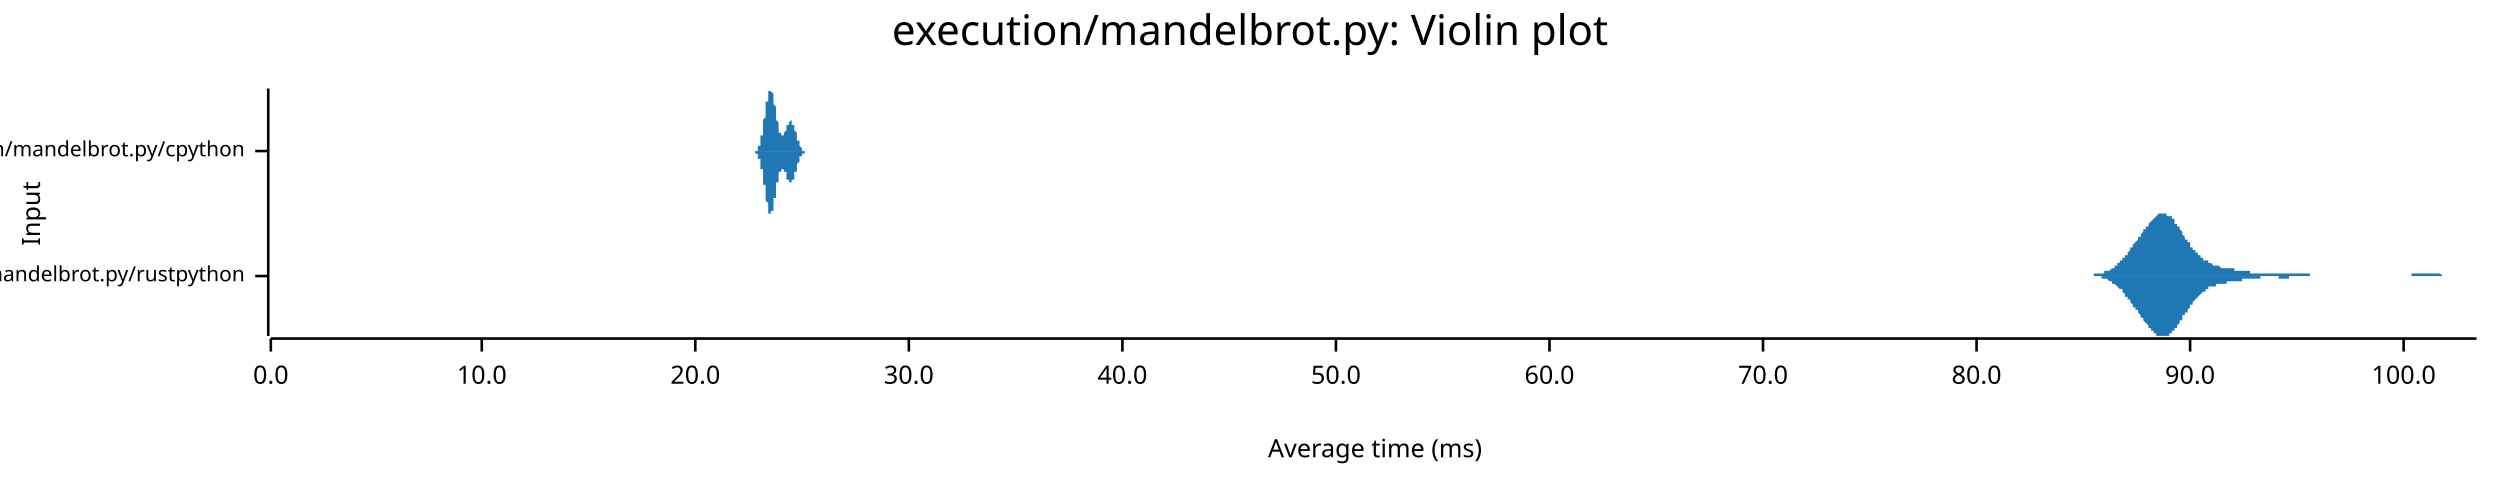
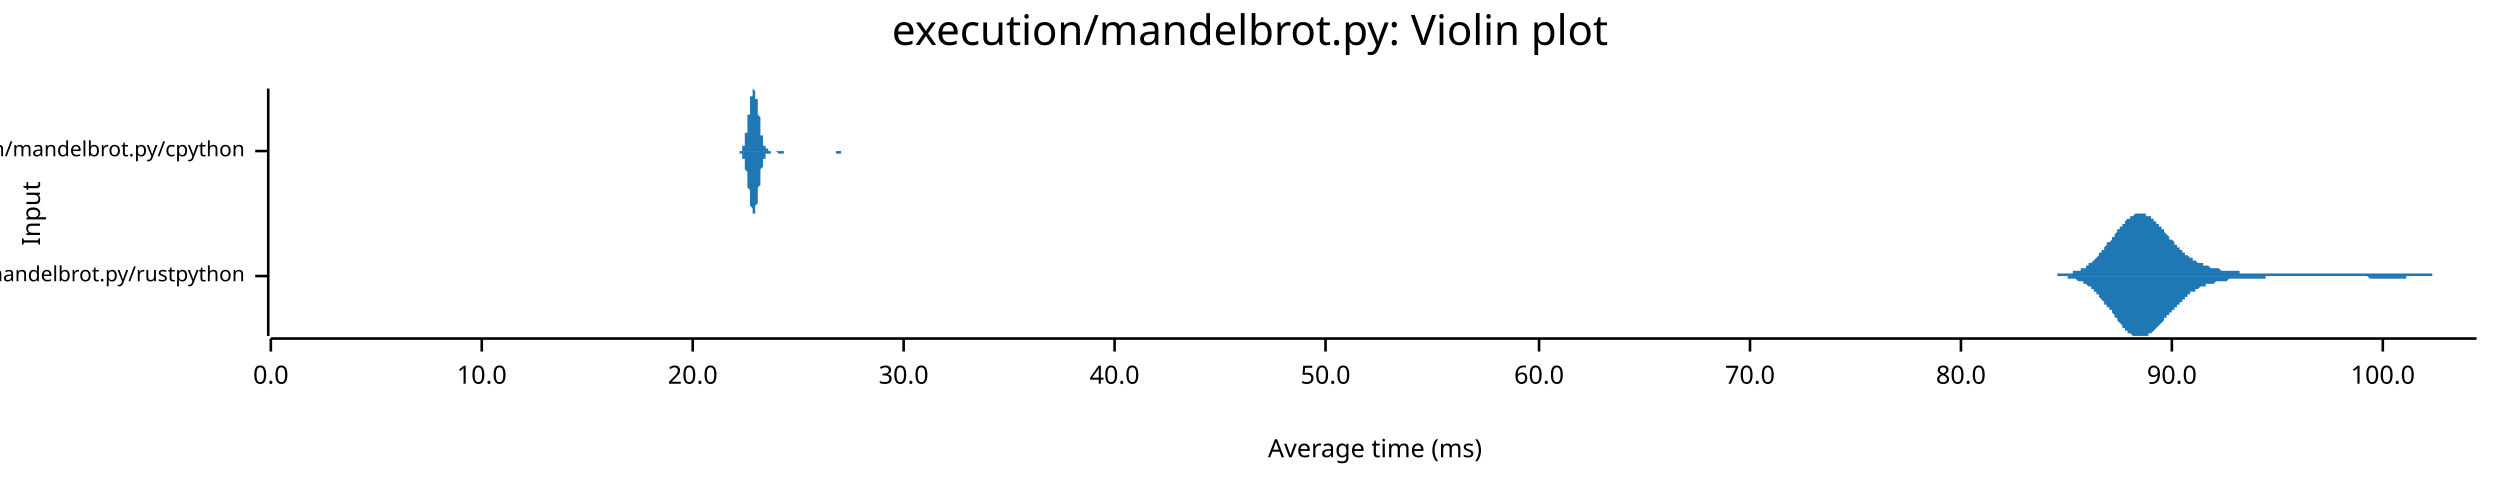
<svg xmlns="http://www.w3.org/2000/svg" width="960" height="186" viewBox="0 0 960 186">
  <text x="480" y="5" dy="0.76em" text-anchor="middle" font-family="sans-serif" font-size="16.129" opacity="1" fill="#000000">
execution/mandelbrot.py: Violin plot
</text>
  <text x="8" y="82" dy="0.76em" text-anchor="middle" font-family="sans-serif" font-size="9.677" opacity="1" fill="#000000" transform="rotate(270, 8, 82)">
Input
</text>
  <text x="528" y="178" dy="-0.5ex" text-anchor="middle" font-family="sans-serif" font-size="9.677" opacity="1" fill="#000000">
Average time (ms)
</text>
  <polyline fill="none" opacity="1" stroke="#000000" stroke-width="1" points="103,34 103,129 " />
  <text x="94" y="106" dy="0.5ex" text-anchor="end" font-family="sans-serif" font-size="8.065" opacity="1" fill="#000000">
execution/mandelbrot.py/rustpython
</text>
  <polyline fill="none" opacity="1" stroke="#000000" stroke-width="1" points="98,106 103,106 " />
  <text x="94" y="58" dy="0.5ex" text-anchor="end" font-family="sans-serif" font-size="8.065" opacity="1" fill="#000000">
execution/mandelbrot.py/cpython
</text>
  <polyline fill="none" opacity="1" stroke="#000000" stroke-width="1" points="98,58 103,58 " />
  <polyline fill="none" opacity="1" stroke="#000000" stroke-width="1" points="104,130 951,130 " />
  <text x="104" y="140" dy="0.76em" text-anchor="middle" font-family="sans-serif" font-size="9.677" opacity="1" fill="#000000">
0.0
</text>
  <polyline fill="none" opacity="1" stroke="#000000" stroke-width="1" points="104,130 104,135 " />
  <text x="185" y="140" dy="0.76em" text-anchor="middle" font-family="sans-serif" font-size="9.677" opacity="1" fill="#000000">
10.0
</text>
  <polyline fill="none" opacity="1" stroke="#000000" stroke-width="1" points="185,130 185,135 " />
-   <text x="267" y="140" dy="0.76em" text-anchor="middle" font-family="sans-serif" font-size="9.677" opacity="1" fill="#000000">
+   <text x="266" y="140" dy="0.76em" text-anchor="middle" font-family="sans-serif" font-size="9.677" opacity="1" fill="#000000">
20.0
</text>
-   <polyline fill="none" opacity="1" stroke="#000000" stroke-width="1" points="267,130 267,135 " />
-   <text x="349" y="140" dy="0.76em" text-anchor="middle" font-family="sans-serif" font-size="9.677" opacity="1" fill="#000000">
+   <polyline fill="none" opacity="1" stroke="#000000" stroke-width="1" points="266,130 266,135 " />
+   <text x="347" y="140" dy="0.76em" text-anchor="middle" font-family="sans-serif" font-size="9.677" opacity="1" fill="#000000">
30.0
</text>
-   <polyline fill="none" opacity="1" stroke="#000000" stroke-width="1" points="349,130 349,135 " />
-   <text x="431" y="140" dy="0.76em" text-anchor="middle" font-family="sans-serif" font-size="9.677" opacity="1" fill="#000000">
+   <polyline fill="none" opacity="1" stroke="#000000" stroke-width="1" points="347,130 347,135 " />
+   <text x="428" y="140" dy="0.76em" text-anchor="middle" font-family="sans-serif" font-size="9.677" opacity="1" fill="#000000">
40.0
</text>
-   <polyline fill="none" opacity="1" stroke="#000000" stroke-width="1" points="431,130 431,135 " />
-   <text x="513" y="140" dy="0.76em" text-anchor="middle" font-family="sans-serif" font-size="9.677" opacity="1" fill="#000000">
+   <polyline fill="none" opacity="1" stroke="#000000" stroke-width="1" points="428,130 428,135 " />
+   <text x="509" y="140" dy="0.76em" text-anchor="middle" font-family="sans-serif" font-size="9.677" opacity="1" fill="#000000">
50.0
</text>
-   <polyline fill="none" opacity="1" stroke="#000000" stroke-width="1" points="513,130 513,135 " />
-   <text x="595" y="140" dy="0.76em" text-anchor="middle" font-family="sans-serif" font-size="9.677" opacity="1" fill="#000000">
+   <polyline fill="none" opacity="1" stroke="#000000" stroke-width="1" points="509,130 509,135 " />
+   <text x="591" y="140" dy="0.76em" text-anchor="middle" font-family="sans-serif" font-size="9.677" opacity="1" fill="#000000">
60.0
</text>
-   <polyline fill="none" opacity="1" stroke="#000000" stroke-width="1" points="595,130 595,135 " />
-   <text x="677" y="140" dy="0.76em" text-anchor="middle" font-family="sans-serif" font-size="9.677" opacity="1" fill="#000000">
+   <polyline fill="none" opacity="1" stroke="#000000" stroke-width="1" points="591,130 591,135 " />
+   <text x="672" y="140" dy="0.76em" text-anchor="middle" font-family="sans-serif" font-size="9.677" opacity="1" fill="#000000">
70.0
</text>
-   <polyline fill="none" opacity="1" stroke="#000000" stroke-width="1" points="677,130 677,135 " />
-   <text x="759" y="140" dy="0.76em" text-anchor="middle" font-family="sans-serif" font-size="9.677" opacity="1" fill="#000000">
+   <polyline fill="none" opacity="1" stroke="#000000" stroke-width="1" points="672,130 672,135 " />
+   <text x="753" y="140" dy="0.76em" text-anchor="middle" font-family="sans-serif" font-size="9.677" opacity="1" fill="#000000">
80.0
</text>
-   <polyline fill="none" opacity="1" stroke="#000000" stroke-width="1" points="759,130 759,135 " />
-   <text x="841" y="140" dy="0.76em" text-anchor="middle" font-family="sans-serif" font-size="9.677" opacity="1" fill="#000000">
+   <polyline fill="none" opacity="1" stroke="#000000" stroke-width="1" points="753,130 753,135 " />
+   <text x="834" y="140" dy="0.76em" text-anchor="middle" font-family="sans-serif" font-size="9.677" opacity="1" fill="#000000">
90.0
</text>
-   <polyline fill="none" opacity="1" stroke="#000000" stroke-width="1" points="841,130 841,135 " />
-   <text x="923" y="140" dy="0.76em" text-anchor="middle" font-family="sans-serif" font-size="9.677" opacity="1" fill="#000000">
+   <polyline fill="none" opacity="1" stroke="#000000" stroke-width="1" points="834,130 834,135 " />
+   <text x="915" y="140" dy="0.76em" text-anchor="middle" font-family="sans-serif" font-size="9.677" opacity="1" fill="#000000">
100.0
</text>
-   <polyline fill="none" opacity="1" stroke="#000000" stroke-width="1" points="923,130 923,135 " />
-   <polygon opacity="1" fill="#1F78B4" points="799,106 800,106 800,106 800,106 801,106 801,106 801,106 802,106 802,106 802,106 802,106 803,106 803,106 803,106 804,106 804,105 804,105 805,105 805,105 805,105 805,105 806,105 806,105 806,105 807,105 807,105 807,105 808,105 808,105 808,105 808,104 809,104 809,104 809,104 810,104 810,104 810,104 811,103 811,103 811,103 812,103 812,103 812,102 812,102 813,102 813,102 813,101 814,101 814,101 814,100 815,100 815,100 815,99 815,99 816,99 816,98 816,98 817,98 817,97 817,97 818,96 818,96 818,96 818,95 819,95 819,94 819,94 820,93 820,93 820,93 821,92 821,92 821,91 822,91 822,90 822,90 822,90 823,89 823,89 823,88 824,88 824,88 824,87 825,87 825,86 825,86 825,86 826,85 826,85 826,85 827,84 827,84 827,84 828,83 828,83 828,83 828,83 829,82 829,82 829,82 830,82 830,82 830,82 831,82 831,82 831,82 831,82 832,82 832,82 832,83 833,83 833,83 833,83 834,83 834,84 834,84 835,84 835,85 835,85 835,86 836,86 836,86 836,87 837,87 837,88 837,88 838,89 838,89 838,90 838,90 839,91 839,91 839,92 840,92 840,92 840,93 841,93 841,94 841,94 841,95 842,95 842,95 842,96 843,96 843,97 843,97 844,97 844,98 844,98 845,98 845,98 845,99 845,99 846,99 846,99 846,100 847,100 847,100 847,100 848,100 848,101 848,101 848,101 849,101 849,101 849,101 850,102 850,102 850,102 851,102 851,102 851,102 851,102 852,102 852,102 852,102 853,103 853,103 853,103 854,103 854,103 854,103 855,103 855,103 855,103 855,103 856,103 856,103 856,103 857,103 857,103 857,103 858,103 858,104 858,104 858,104 859,104 859,104 859,104 860,104 860,104 860,104 861,104 861,104 861,104 861,104 862,104 862,104 862,104 863,104 863,104 863,104 864,104 864,105 864,105 865,105 865,105 865,105 865,105 866,105 866,105 866,105 867,105 867,105 867,105 868,105 868,105 868,105 868,105 869,105 869,105 869,105 870,105 870,105 870,105 871,105 871,105 871,105 871,105 872,105 872,105 872,105 873,105 873,105 873,105 874,105 874,105 874,105 874,105 875,105 875,105 875,105 876,105 876,105 876,105 877,105 877,105 877,105 878,105 878,105 878,105 878,105 879,105 879,105 879,105 880,105 880,105 880,105 881,105 881,105 881,105 881,105 882,105 882,105 882,105 883,105 883,105 883,105 884,105 884,105 884,105 884,105 885,105 885,105 885,105 886,105 886,105 886,105 887,105 887,105 887,106 888,106 888,106 888,106 888,106 889,106 889,106 889,106 890,106 890,106 890,106 891,106 891,106 891,106 891,106 892,106 892,106 892,106 893,106 893,106 893,106 894,106 894,106 894,106 894,106 895,106 895,106 895,106 896,106 896,106 896,106 897,106 897,106 897,106 898,106 898,106 898,106 898,106 899,106 899,106 899,106 900,106 900,106 900,106 901,106 901,106 901,106 901,106 902,106 902,106 902,106 903,106 903,106 903,106 904,106 904,106 904,106 904,106 905,106 905,106 905,106 906,106 906,106 906,106 907,106 907,106 907,106 908,106 908,106 908,106 908,106 909,106 909,106 909,106 910,106 910,106 910,106 911,106 911,106 911,106 911,106 912,106 912,106 912,106 913,106 913,106 913,106 914,106 914,106 914,106 914,106 915,106 915,106 915,106 916,106 916,106 916,106 917,106 917,106 917,106 917,106 918,106 918,106 918,106 919,106 919,106 919,106 920,106 920,106 920,106 921,106 921,106 921,106 921,106 922,106 922,106 922,106 923,106 923,106 923,106 924,106 924,106 924,106 924,106 925,106 925,106 925,106 926,106 926,106 926,105 927,105 927,105 927,105 927,105 928,105 928,105 928,105 929,105 929,105 929,105 930,105 930,105 930,105 931,105 931,105 931,105 931,105 932,105 932,105 932,105 933,105 933,105 933,105 934,105 934,105 934,105 934,105 935,105 935,105 935,105 936,105 936,105 936,105 937,105 937,105 937,105 937,105 938,106 938,106 938,106 939,106 939,106 939,106 940,106 940,106 940,106 941,106 941,106 941,106 941,106 942,106 942,106 942,106 943,106 943,106 943,106 944,106 944,106 944,106 944,106 945,106 945,106 945,106 946,106 946,106 946,106 947,106 947,106 947,106 947,106 948,106 948,106 948,106 949,106 949,106 949,106 950,106 950,106 950,106 951,106 951,106 799,106 " />
-   <polygon opacity="1" fill="#1F78B4" points="799,106 800,106 800,106 800,106 801,106 801,106 801,106 802,106 802,106 802,106 802,106 803,106 803,106 803,106 804,106 804,106 804,106 805,106 805,106 805,106 805,106 806,106 806,106 806,106 807,106 807,107 807,107 808,107 808,107 808,107 808,107 809,107 809,107 809,107 810,108 810,108 810,108 811,108 811,108 811,109 812,109 812,109 812,109 812,109 813,110 813,110 813,110 814,111 814,111 814,111 815,111 815,112 815,112 815,112 816,113 816,113 816,114 817,114 817,114 817,115 818,115 818,116 818,116 818,116 819,117 819,117 819,118 820,118 820,118 820,119 821,119 821,120 821,120 822,121 822,121 822,121 822,122 823,122 823,123 823,123 824,124 824,124 824,124 825,125 825,125 825,126 825,126 826,126 826,127 826,127 827,127 827,128 827,128 828,128 828,128 828,129 828,129 829,129 829,129 829,129 830,129 830,129 830,129 831,129 831,129 831,129 831,129 832,129 832,129 832,129 833,129 833,129 833,128 834,128 834,128 834,127 835,127 835,127 835,126 835,126 836,126 836,125 836,125 837,124 837,124 837,123 838,123 838,122 838,122 838,121 839,121 839,120 839,120 840,120 840,119 840,119 841,118 841,118 841,117 841,117 842,117 842,116 842,116 843,115 843,115 843,115 844,114 844,114 844,114 845,113 845,113 845,113 845,113 846,112 846,112 846,112 847,112 847,111 847,111 848,111 848,111 848,111 848,110 849,110 849,110 849,110 850,110 850,110 850,110 851,110 851,109 851,109 851,109 852,109 852,109 852,109 853,109 853,109 853,109 854,109 854,109 854,109 855,109 855,108 855,108 855,108 856,108 856,108 856,108 857,108 857,108 857,108 858,108 858,108 858,108 858,108 859,108 859,108 859,108 860,108 860,108 860,108 861,108 861,107 861,107 861,107 862,107 862,107 862,107 863,107 863,107 863,107 864,107 864,107 864,107 865,107 865,107 865,107 865,107 866,107 866,107 866,107 867,107 867,107 867,107 868,107 868,107 868,106 868,106 869,106 869,106 869,106 870,106 870,106 870,106 871,106 871,106 871,106 871,106 872,106 872,106 872,106 873,106 873,106 873,106 874,106 874,106 874,106 874,106 875,106 875,107 875,107 876,107 876,107 876,107 877,107 877,107 877,107 878,107 878,107 878,107 878,107 879,107 879,106 879,106 880,106 880,106 880,106 881,106 881,106 881,106 881,106 882,106 882,106 882,106 883,106 883,106 883,106 884,106 884,106 884,106 884,106 885,106 885,106 885,106 886,106 886,106 886,106 887,106 887,106 887,106 888,106 888,106 888,106 888,106 889,106 889,106 889,106 890,106 890,106 890,106 891,106 891,106 891,106 891,106 892,106 892,106 892,106 893,106 893,106 893,106 894,106 894,106 894,106 894,106 895,106 895,106 895,106 896,106 896,106 896,106 897,106 897,106 897,106 898,106 898,106 898,106 898,106 899,106 899,106 899,106 900,106 900,106 900,106 901,106 901,106 901,106 901,106 902,106 902,106 902,106 903,106 903,106 903,106 904,106 904,106 904,106 904,106 905,106 905,106 905,106 906,106 906,106 906,106 907,106 907,106 907,106 908,106 908,106 908,106 908,106 909,106 909,106 909,106 910,106 910,106 910,106 911,106 911,106 911,106 911,106 912,106 912,106 912,106 913,106 913,106 913,106 914,106 914,106 914,106 914,106 915,106 915,106 915,106 916,106 916,106 916,106 917,106 917,106 917,106 917,106 918,106 918,106 918,106 919,106 919,106 919,106 920,106 920,106 920,106 921,106 921,106 921,106 921,106 922,106 922,106 922,106 923,106 923,106 923,106 924,106 924,106 924,106 924,106 925,106 925,106 925,106 926,106 926,106 926,106 927,106 927,106 927,106 927,106 928,106 928,106 928,106 929,106 929,106 929,106 930,106 930,106 930,106 931,106 931,106 931,106 931,106 932,106 932,106 932,106 933,106 933,106 933,106 934,106 934,106 934,106 934,106 935,106 935,106 935,106 936,106 936,106 936,106 937,106 937,106 937,106 937,106 938,106 938,106 938,106 939,106 939,106 939,106 940,106 940,106 940,106 941,106 941,106 941,106 941,106 942,106 942,106 942,106 943,106 943,106 943,106 944,106 944,106 944,106 944,106 945,106 945,106 945,106 946,106 946,106 946,106 947,106 947,106 947,106 947,106 948,106 948,106 948,106 949,106 949,106 949,106 950,106 950,106 950,106 951,106 951,106 799,106 " />
-   <polygon opacity="1" fill="#1F78B4" points="288,58 288,58 289,58 289,58 289,58 289,58 289,58 289,58 289,58 289,58 289,58 289,58 289,58 289,58 289,58 289,58 289,58 289,58 289,58 289,58 289,58 289,58 289,58 289,58 289,58 290,58 290,58 290,58 290,58 290,58 290,58 290,58 290,58 290,58 290,58 290,58 290,58 290,58 290,58 290,58 290,58 290,58 290,58 290,58 290,58 290,58 290,58 290,58 291,58 291,58 291,57 291,57 291,57 291,57 291,57 291,57 291,57 291,57 291,57 291,57 291,57 291,57 291,57 291,57 291,57 291,56 291,56 291,56 291,56 291,56 291,56 292,56 292,56 292,56 292,55 292,55 292,55 292,55 292,55 292,55 292,54 292,54 292,54 292,54 292,54 292,54 292,53 292,53 292,53 292,53 292,53 292,52 292,52 292,52 293,52 293,51 293,51 293,51 293,51 293,50 293,50 293,50 293,50 293,49 293,49 293,49 293,49 293,48 293,48 293,48 293,47 293,47 293,47 293,47 293,46 293,46 293,46 294,45 294,45 294,45 294,44 294,44 294,44 294,43 294,43 294,43 294,43 294,42 294,42 294,42 294,41 294,41 294,41 294,40 294,40 294,40 294,40 294,39 294,39 295,39 295,39 295,38 295,38 295,38 295,38 295,37 295,37 295,37 295,37 295,37 295,36 295,36 295,36 295,36 295,36 295,36 295,35 295,35 295,35 295,35 295,35 295,35 296,35 296,35 296,35 296,35 296,35 296,35 296,35 296,35 296,34 296,35 296,35 296,35 296,35 296,35 296,35 296,35 296,35 296,35 296,35 296,35 296,35 296,35 296,35 297,36 297,36 297,36 297,36 297,36 297,36 297,37 297,37 297,37 297,37 297,37 297,38 297,38 297,38 297,38 297,38 297,39 297,39 297,39 297,39 297,40 297,40 297,40 298,41 298,41 298,41 298,41 298,42 298,42 298,42 298,42 298,43 298,43 298,43 298,43 298,44 298,44 298,44 298,45 298,45 298,45 298,45 298,46 298,46 298,46 298,46 299,47 299,47 299,47 299,47 299,48 299,48 299,48 299,48 299,48 299,49 299,49 299,49 299,49 299,49 299,50 299,50 299,50 299,50 299,50 299,50 299,50 299,51 300,51 300,51 300,51 300,51 300,51 300,51 300,51 300,51 300,51 300,52 300,52 300,52 300,52 300,52 300,52 300,52 300,52 300,52 300,52 300,52 300,52 300,52 300,52 301,52 301,52 301,52 301,52 301,52 301,52 301,52 301,52 301,52 301,52 301,52 301,51 301,51 301,51 301,51 301,51 301,51 301,51 301,51 301,51 301,51 301,51 301,51 302,50 302,50 302,50 302,50 302,50 302,50 302,50 302,50 302,50 302,49 302,49 302,49 302,49 302,49 302,49 302,49 302,49 302,49 302,48 302,48 302,48 302,48 302,48 303,48 303,48 303,48 303,48 303,48 303,47 303,47 303,47 303,47 303,47 303,47 303,47 303,47 303,47 303,47 303,47 303,47 303,47 303,47 303,47 303,47 303,47 303,47 304,46 304,46 304,46 304,46 304,46 304,47 304,47 304,47 304,47 304,47 304,47 304,47 304,47 304,47 304,47 304,47 304,47 304,47 304,47 304,47 304,47 304,47 304,48 305,48 305,48 305,48 305,48 305,48 305,48 305,48 305,48 305,49 305,49 305,49 305,49 305,49 305,49 305,49 305,50 305,50 305,50 305,50 305,50 305,50 305,50 306,51 306,51 306,51 306,51 306,51 306,51 306,52 306,52 306,52 306,52 306,52 306,52 306,53 306,53 306,53 306,53 306,53 306,53 306,53 306,54 306,54 306,54 306,54 307,54 307,54 307,54 307,55 307,55 307,55 307,55 307,55 307,55 307,55 307,55 307,55 307,56 307,56 307,56 307,56 307,56 307,56 307,56 307,56 307,56 307,56 307,56 308,57 308,57 308,57 308,57 308,57 308,57 308,57 308,57 308,57 308,57 308,57 308,57 308,57 308,57 308,57 308,57 308,58 308,58 308,58 308,58 308,58 308,58 308,58 309,58 309,58 309,58 309,58 309,58 309,58 309,58 309,58 309,58 309,58 309,58 309,58 309,58 309,58 309,58 309,58 309,58 309,58 309,58 309,58 309,58 309,58 309,58 310,58 310,58 310,58 310,58 310,58 310,58 310,58 310,58 310,58 310,58 310,58 310,58 310,58 310,58 310,58 310,58 310,58 310,58 310,58 288,58 " />
-   <polygon opacity="1" fill="#1F78B4" points="288,58 288,58 289,58 289,58 289,58 289,58 289,58 289,58 289,58 289,58 289,58 289,58 289,58 289,58 289,58 289,58 289,58 289,58 289,58 289,58 289,58 289,58 289,58 289,58 289,58 290,58 290,58 290,58 290,58 290,58 290,58 290,58 290,58 290,59 290,59 290,59 290,59 290,59 290,59 290,59 290,59 290,59 290,59 290,59 290,59 290,59 290,59 290,59 291,59 291,59 291,59 291,59 291,59 291,59 291,59 291,59 291,59 291,59 291,60 291,60 291,60 291,60 291,60 291,60 291,60 291,60 291,60 291,60 291,60 291,60 291,61 292,61 292,61 292,61 292,61 292,61 292,61 292,62 292,62 292,62 292,62 292,62 292,62 292,63 292,63 292,63 292,63 292,63 292,63 292,64 292,64 292,64 292,64 292,65 293,65 293,65 293,65 293,65 293,66 293,66 293,66 293,67 293,67 293,67 293,67 293,68 293,68 293,68 293,68 293,69 293,69 293,69 293,70 293,70 293,70 293,71 293,71 294,71 294,71 294,72 294,72 294,72 294,73 294,73 294,73 294,74 294,74 294,74 294,75 294,75 294,75 294,75 294,76 294,76 294,76 294,77 294,77 294,77 294,77 295,78 295,78 295,78 295,78 295,79 295,79 295,79 295,79 295,80 295,80 295,80 295,80 295,80 295,80 295,81 295,81 295,81 295,81 295,81 295,81 295,81 295,82 295,82 296,82 296,82 296,82 296,82 296,82 296,82 296,82 296,82 296,82 296,82 296,82 296,82 296,82 296,82 296,82 296,82 296,82 296,82 296,82 296,81 296,81 296,81 296,81 297,81 297,81 297,81 297,80 297,80 297,80 297,80 297,80 297,80 297,79 297,79 297,79 297,79 297,78 297,78 297,78 297,78 297,78 297,77 297,77 297,77 297,77 297,76 298,76 298,76 298,75 298,75 298,75 298,75 298,74 298,74 298,74 298,74 298,73 298,73 298,73 298,72 298,72 298,72 298,72 298,71 298,71 298,71 298,71 298,70 298,70 299,70 299,70 299,69 299,69 299,69 299,69 299,69 299,68 299,68 299,68 299,68 299,68 299,67 299,67 299,67 299,67 299,67 299,66 299,66 299,66 299,66 299,66 300,66 300,66 300,66 300,65 300,65 300,65 300,65 300,65 300,65 300,65 300,65 300,65 300,65 300,65 300,65 300,65 300,65 300,65 300,65 300,65 300,65 300,65 300,65 301,65 301,65 301,65 301,65 301,65 301,65 301,65 301,65 301,65 301,65 301,65 301,65 301,65 301,65 301,65 301,65 301,65 301,65 301,66 301,66 301,66 301,66 301,66 302,66 302,66 302,66 302,66 302,66 302,67 302,67 302,67 302,67 302,67 302,67 302,67 302,67 302,68 302,68 302,68 302,68 302,68 302,68 302,68 302,68 302,68 302,69 303,69 303,69 303,69 303,69 303,69 303,69 303,69 303,69 303,69 303,69 303,69 303,70 303,70 303,70 303,70 303,70 303,70 303,70 303,70 303,70 303,70 303,70 303,70 304,70 304,70 304,70 304,70 304,70 304,70 304,70 304,70 304,70 304,70 304,70 304,70 304,70 304,70 304,70 304,70 304,69 304,69 304,69 304,69 304,69 304,69 304,69 305,69 305,69 305,69 305,69 305,68 305,68 305,68 305,68 305,68 305,68 305,68 305,68 305,67 305,67 305,67 305,67 305,67 305,67 305,66 305,66 305,66 305,66 306,66 306,66 306,66 306,65 306,65 306,65 306,65 306,65 306,65 306,64 306,64 306,64 306,64 306,64 306,64 306,64 306,63 306,63 306,63 306,63 306,63 306,63 306,63 307,62 307,62 307,62 307,62 307,62 307,62 307,62 307,61 307,61 307,61 307,61 307,61 307,61 307,61 307,61 307,61 307,61 307,60 307,60 307,60 307,60 307,60 307,60 308,60 308,60 308,60 308,60 308,60 308,60 308,60 308,59 308,59 308,59 308,59 308,59 308,59 308,59 308,59 308,59 308,59 308,59 308,59 308,59 308,59 308,59 308,59 309,59 309,59 309,59 309,59 309,59 309,59 309,59 309,59 309,59 309,59 309,59 309,58 309,58 309,58 309,58 309,58 309,58 309,58 309,58 309,58 309,58 309,58 309,58 310,58 310,58 310,58 310,58 310,58 310,58 310,58 310,58 310,58 310,58 310,58 310,58 310,58 310,58 310,58 310,58 310,58 310,58 310,58 288,58 " />
+   <polyline fill="none" opacity="1" stroke="#000000" stroke-width="1" points="915,130 915,135 " />
+   <polygon opacity="1" fill="#1F78B4" points="779,106 780,106 780,106 780,106 781,106 781,106 781,106 782,106 782,106 782,106 783,106 783,106 783,106 784,106 784,106 784,106 785,106 785,106 785,106 786,106 786,106 786,106 787,106 787,106 788,106 788,106 788,106 789,106 789,106 789,106 790,106 790,106 790,105 791,105 791,105 791,105 792,105 792,105 792,105 793,105 793,105 793,105 794,105 794,105 794,105 795,105 795,105 795,105 796,105 796,105 796,104 797,104 797,104 797,104 798,104 798,104 798,104 799,104 799,103 800,103 800,103 800,103 801,103 801,102 801,102 802,102 802,102 802,101 803,101 803,101 803,101 804,100 804,100 804,100 805,99 805,99 805,99 806,98 806,98 806,97 807,97 807,97 807,96 808,96 808,95 808,95 809,94 809,94 809,93 810,93 810,93 811,92 811,92 811,91 812,91 812,90 812,90 813,89 813,89 813,88 814,88 814,88 814,87 815,87 815,86 815,86 816,86 816,85 816,85 817,84 817,84 817,84 818,84 818,83 818,83 819,83 819,83 819,83 820,82 820,82 820,82 821,82 821,82 821,82 822,82 822,82 823,82 823,82 823,82 824,82 824,82 824,83 825,83 825,83 825,83 826,83 826,84 826,84 827,84 827,84 827,85 828,85 828,85 828,86 829,86 829,86 829,87 830,87 830,88 830,88 831,88 831,89 831,89 832,90 832,90 832,90 833,91 833,91 833,92 834,92 834,92 835,93 835,93 835,94 836,94 836,94 836,95 837,95 837,95 837,96 838,96 838,96 838,97 839,97 839,97 839,98 840,98 840,98 840,98 841,99 841,99 841,99 842,99 842,100 842,100 843,100 843,100 843,100 844,101 844,101 844,101 845,101 845,101 846,101 846,102 846,102 847,102 847,102 847,102 848,102 848,102 848,102 849,103 849,103 849,103 850,103 850,103 850,103 851,103 851,103 851,103 852,103 852,103 852,103 853,104 853,104 853,104 854,104 854,104 854,104 855,104 855,104 855,104 856,104 856,104 856,104 857,104 857,104 858,104 858,104 858,104 859,104 859,104 859,104 860,104 860,105 860,105 861,105 861,105 861,105 862,105 862,105 862,105 863,105 863,105 863,105 864,105 864,105 864,105 865,105 865,105 865,105 866,105 866,105 866,105 867,105 867,105 867,105 868,105 868,105 868,105 869,105 869,105 870,105 870,105 870,105 871,105 871,105 871,105 872,105 872,105 872,105 873,105 873,105 873,105 874,105 874,105 874,105 875,105 875,105 875,105 876,105 876,105 876,105 877,105 877,105 877,105 878,105 878,105 878,105 879,105 879,105 879,105 880,105 880,105 881,105 881,105 881,105 882,105 882,105 882,105 883,105 883,105 883,105 884,105 884,105 884,105 885,105 885,105 885,105 886,105 886,105 886,105 887,105 887,105 887,105 888,105 888,105 888,105 889,105 889,105 889,105 890,105 890,105 890,105 891,105 891,105 891,105 892,105 892,105 893,105 893,105 893,105 894,105 894,105 894,105 895,105 895,105 895,105 896,105 896,105 896,105 897,105 897,105 897,105 898,105 898,105 898,105 899,105 899,105 899,105 900,105 900,105 900,105 901,105 901,105 901,105 902,105 902,105 902,105 903,105 903,105 903,105 904,105 904,105 905,105 905,105 905,105 906,105 906,105 906,105 907,105 907,105 907,105 908,105 908,105 908,105 909,105 909,105 909,105 910,105 910,105 910,105 911,105 911,105 911,105 912,105 912,105 912,105 913,105 913,105 913,105 914,105 914,105 914,105 915,105 915,105 916,105 916,105 916,105 917,105 917,105 917,105 918,105 918,105 918,105 919,105 919,105 919,105 920,105 920,105 920,105 921,105 921,105 921,105 922,105 922,105 922,105 923,105 923,105 923,105 924,105 924,105 924,105 925,105 925,105 925,105 926,105 926,105 926,105 927,105 927,105 928,105 928,105 928,105 929,105 929,105 929,105 930,105 930,105 930,105 931,105 931,105 931,105 932,105 932,105 932,105 933,105 933,105 933,105 934,105 934,105 934,106 935,106 935,106 935,106 936,106 936,106 936,106 937,106 937,106 937,106 938,106 938,106 938,106 939,106 939,106 940,106 940,106 940,106 941,106 941,106 941,106 942,106 942,106 942,106 943,106 943,106 943,106 944,106 944,106 944,106 945,106 945,106 945,106 946,106 946,106 946,106 947,106 947,106 947,106 948,106 948,106 948,106 949,106 949,106 949,106 950,106 950,106 951,106 951,106 779,106 " />
+   <polygon opacity="1" fill="#1F78B4" points="779,106 780,106 780,106 780,106 781,106 781,106 781,106 782,106 782,106 782,106 783,106 783,106 783,106 784,106 784,106 784,106 785,106 785,106 785,106 786,106 786,106 786,106 787,106 787,106 788,106 788,106 788,106 789,106 789,106 789,106 790,106 790,106 790,106 791,106 791,106 791,106 792,106 792,106 792,106 793,106 793,106 793,106 794,106 794,106 794,107 795,107 795,107 795,107 796,107 796,107 796,107 797,107 797,107 797,107 798,108 798,108 798,108 799,108 799,108 800,108 800,109 800,109 801,109 801,109 801,109 802,110 802,110 802,110 803,110 803,111 803,111 804,111 804,112 804,112 805,112 805,113 805,113 806,113 806,114 806,114 807,115 807,115 807,115 808,116 808,116 808,117 809,117 809,118 809,118 810,118 810,119 811,119 811,120 811,120 812,121 812,121 812,122 813,122 813,123 813,123 814,124 814,124 814,124 815,125 815,125 815,126 816,126 816,126 816,127 817,127 817,127 817,128 818,128 818,128 818,128 819,129 819,129 819,129 820,129 820,129 820,129 821,129 821,129 821,129 822,129 822,129 823,129 823,129 823,129 824,129 824,129 824,129 825,129 825,129 825,128 826,128 826,128 826,128 827,127 827,127 827,127 828,126 828,126 828,126 829,125 829,125 829,125 830,124 830,124 830,124 831,123 831,123 831,122 832,122 832,122 832,121 833,121 833,120 833,120 834,120 834,119 835,119 835,118 835,118 836,118 836,117 836,117 837,117 837,116 837,116 838,116 838,115 838,115 839,115 839,114 839,114 840,114 840,113 840,113 841,113 841,113 841,112 842,112 842,112 842,112 843,112 843,111 843,111 844,111 844,111 844,111 845,110 845,110 846,110 846,110 846,110 847,110 847,110 847,109 848,109 848,109 848,109 849,109 849,109 849,109 850,109 850,109 850,109 851,108 851,108 851,108 852,108 852,108 852,108 853,108 853,108 853,108 854,108 854,108 854,108 855,108 855,108 855,108 856,107 856,107 856,107 857,107 857,107 858,107 858,107 858,107 859,107 859,107 859,107 860,107 860,107 860,107 861,107 861,107 861,107 862,107 862,107 862,107 863,107 863,107 863,107 864,107 864,107 864,107 865,107 865,107 865,107 866,107 866,107 866,107 867,107 867,107 867,107 868,107 868,107 868,107 869,107 869,107 870,107 870,106 870,106 871,106 871,106 871,106 872,106 872,106 872,106 873,106 873,106 873,106 874,106 874,106 874,106 875,106 875,106 875,106 876,106 876,106 876,106 877,106 877,106 877,106 878,106 878,106 878,106 879,106 879,106 879,106 880,106 880,106 881,106 881,106 881,106 882,106 882,106 882,106 883,106 883,106 883,106 884,106 884,106 884,106 885,106 885,106 885,106 886,106 886,106 886,106 887,106 887,106 887,106 888,106 888,106 888,106 889,106 889,106 889,106 890,106 890,106 890,106 891,106 891,106 891,106 892,106 892,106 893,106 893,106 893,106 894,106 894,106 894,106 895,106 895,106 895,106 896,106 896,106 896,106 897,106 897,106 897,106 898,106 898,106 898,106 899,106 899,106 899,106 900,106 900,106 900,106 901,106 901,106 901,106 902,106 902,106 902,106 903,106 903,106 903,106 904,106 904,106 905,106 905,106 905,106 906,106 906,106 906,106 907,106 907,106 907,106 908,106 908,106 908,106 909,106 909,106 909,106 910,107 910,107 910,107 911,107 911,107 911,107 912,107 912,107 912,107 913,107 913,107 913,107 914,107 914,107 914,107 915,107 915,107 916,107 916,107 916,107 917,107 917,107 917,107 918,107 918,107 918,107 919,107 919,107 919,107 920,107 920,107 920,107 921,107 921,107 921,107 922,107 922,107 922,107 923,107 923,107 923,107 924,107 924,106 924,106 925,106 925,106 925,106 926,106 926,106 926,106 927,106 927,106 928,106 928,106 928,106 929,106 929,106 929,106 930,106 930,106 930,106 931,106 931,106 931,106 932,106 932,106 932,106 933,106 933,106 933,106 934,106 934,106 934,106 935,106 935,106 935,106 936,106 936,106 936,106 937,106 937,106 937,106 938,106 938,106 938,106 939,106 939,106 940,106 940,106 940,106 941,106 941,106 941,106 942,106 942,106 942,106 943,106 943,106 943,106 944,106 944,106 944,106 945,106 945,106 945,106 946,106 946,106 946,106 947,106 947,106 947,106 948,106 948,106 948,106 949,106 949,106 949,106 950,106 950,106 951,106 951,106 779,106 " />
+   <polygon opacity="1" fill="#1F78B4" points="283,58 283,58 283,58 283,58 283,58 283,58 283,58 283,58 284,58 284,58 284,58 284,58 284,58 284,58 284,58 284,58 284,58 284,58 284,58 284,58 285,58 285,57 285,57 285,57 285,57 285,57 285,57 285,56 285,56 285,56 285,56 286,56 286,55 286,55 286,55 286,54 286,54 286,53 286,53 286,53 286,52 286,52 286,51 287,51 287,50 287,49 287,49 287,48 287,48 287,47 287,46 287,46 287,45 287,44 288,44 288,43 288,42 288,42 288,41 288,40 288,40 288,39 288,39 288,38 288,38 288,37 289,37 289,36 289,36 289,36 289,35 289,35 289,35 289,35 289,35 289,35 289,34 290,35 290,35 290,35 290,35 290,35 290,35 290,36 290,36 290,36 290,37 290,37 290,38 291,38 291,39 291,39 291,40 291,41 291,41 291,42 291,42 291,43 291,44 291,44 292,45 292,46 292,46 292,47 292,48 292,48 292,49 292,49 292,50 292,51 292,51 292,52 293,52 293,52 293,53 293,53 293,54 293,54 293,54 293,55 293,55 293,55 293,56 294,56 294,56 294,56 294,56 294,57 294,57 294,57 294,57 294,57 294,57 294,57 294,57 295,57 295,58 295,58 295,58 295,58 295,58 295,58 295,58 295,58 295,58 295,58 296,58 296,58 296,58 296,58 296,58 296,58 296,58 296,58 296,58 296,58 296,58 296,58 297,58 297,58 297,58 297,58 297,58 297,58 297,58 297,58 297,58 297,58 297,58 298,58 298,58 298,58 298,58 298,58 298,58 298,58 298,58 298,58 298,58 298,58 298,58 299,58 299,58 299,58 299,58 299,58 299,58 299,58 299,58 299,58 299,58 299,58 300,58 300,58 300,58 300,58 300,58 300,58 300,58 300,58 300,58 300,58 300,58 301,58 301,58 301,58 301,58 301,58 301,58 301,58 301,58 301,58 301,58 301,58 301,58 302,58 302,58 302,58 302,58 302,58 302,58 302,58 302,58 302,58 302,58 302,58 303,58 303,58 303,58 303,58 303,58 303,58 303,58 303,58 303,58 303,58 303,58 303,58 304,58 304,58 304,58 304,58 304,58 304,58 304,58 304,58 304,58 304,58 304,58 305,58 305,58 305,58 305,58 305,58 305,58 305,58 305,58 305,58 305,58 305,58 305,58 306,58 306,58 306,58 306,58 306,58 306,58 306,58 306,58 306,58 306,58 306,58 307,58 307,58 307,58 307,58 307,58 307,58 307,58 307,58 307,58 307,58 307,58 307,58 308,58 308,58 308,58 308,58 308,58 308,58 308,58 308,58 308,58 308,58 308,58 309,58 309,58 309,58 309,58 309,58 309,58 309,58 309,58 309,58 309,58 309,58 309,58 310,58 310,58 310,58 310,58 310,58 310,58 310,58 310,58 310,58 310,58 310,58 311,58 311,58 311,58 311,58 311,58 311,58 311,58 311,58 311,58 311,58 311,58 311,58 312,58 312,58 312,58 312,58 312,58 312,58 312,58 312,58 312,58 312,58 312,58 313,58 313,58 313,58 313,58 313,58 313,58 313,58 313,58 313,58 313,58 313,58 313,58 314,58 314,58 314,58 314,58 314,58 314,58 314,58 314,58 314,58 314,58 314,58 315,58 315,58 315,58 315,58 315,58 315,58 315,58 315,58 315,58 315,58 315,58 315,58 316,58 316,58 316,58 316,58 316,58 316,58 316,58 316,58 316,58 316,58 316,58 317,58 317,58 317,58 317,58 317,58 317,58 317,58 317,58 317,58 317,58 317,58 317,58 318,58 318,58 318,58 318,58 318,58 318,58 318,58 318,58 318,58 318,58 318,58 319,58 319,58 319,58 319,58 319,58 319,58 319,58 319,58 319,58 319,58 319,58 319,58 320,58 320,58 320,58 320,58 320,58 320,58 320,58 320,58 320,58 320,58 320,58 321,58 321,58 321,58 321,58 321,58 321,58 321,58 321,58 321,58 321,58 321,58 322,58 322,58 322,58 322,58 322,58 322,58 322,58 322,58 322,58 322,58 322,58 322,58 323,58 323,58 323,58 323,58 323,58 323,58 323,58 323,58 323,58 323,58 323,58 324,58 324,58 324,58 324,58 324,58 324,58 324,58 324,58 324,58 324,58 324,58 324,58 325,58 325,58 325,58 325,58 325,58 325,58 325,58 325,58 325,58 325,58 325,58 326,58 326,58 326,58 326,58 326,58 326,58 326,58 326,58 326,58 326,58 326,58 283,58 " />
+   <polygon opacity="1" fill="#1F78B4" points="283,58 283,58 283,58 283,58 283,58 283,58 283,58 283,58 284,58 284,58 284,58 284,58 284,58 284,59 284,59 284,59 284,59 284,59 284,59 284,59 285,59 285,59 285,59 285,59 285,59 285,60 285,60 285,60 285,60 285,60 285,61 286,61 286,61 286,62 286,62 286,62 286,63 286,63 286,63 286,64 286,64 286,65 286,65 287,66 287,67 287,67 287,68 287,68 287,69 287,70 287,70 287,71 287,72 287,72 288,73 288,74 288,74 288,75 288,76 288,76 288,77 288,77 288,78 288,78 288,79 288,79 289,80 289,80 289,81 289,81 289,81 289,81 289,82 289,82 289,82 289,82 289,82 290,82 290,82 290,82 290,82 290,81 290,81 290,81 290,80 290,80 290,80 290,79 290,79 291,78 291,78 291,77 291,77 291,76 291,75 291,75 291,74 291,73 291,73 291,72 292,71 292,71 292,70 292,69 292,69 292,68 292,68 292,67 292,67 292,66 292,65 292,65 293,64 293,64 293,64 293,63 293,63 293,62 293,62 293,62 293,61 293,61 293,61 294,61 294,61 294,60 294,60 294,60 294,60 294,60 294,60 294,59 294,59 294,59 294,59 295,59 295,59 295,59 295,59 295,59 295,59 295,59 295,59 295,59 295,59 295,59 296,59 296,58 296,58 296,58 296,58 296,58 296,58 296,58 296,58 296,58 296,58 296,58 297,58 297,58 297,58 297,58 297,58 297,58 297,58 297,58 297,58 297,58 297,58 298,58 298,58 298,58 298,58 298,58 298,58 298,58 298,58 298,58 298,58 298,58 298,58 299,59 299,59 299,59 299,59 299,59 299,59 299,59 299,59 299,59 299,59 299,59 300,59 300,59 300,59 300,59 300,59 300,59 300,59 300,59 300,59 300,59 300,59 301,59 301,58 301,58 301,58 301,58 301,58 301,58 301,58 301,58 301,58 301,58 301,58 302,58 302,58 302,58 302,58 302,58 302,58 302,58 302,58 302,58 302,58 302,58 303,58 303,58 303,58 303,58 303,58 303,58 303,58 303,58 303,58 303,58 303,58 303,58 304,58 304,58 304,58 304,58 304,58 304,58 304,58 304,58 304,58 304,58 304,58 305,58 305,58 305,58 305,58 305,58 305,58 305,58 305,58 305,58 305,58 305,58 305,58 306,58 306,58 306,58 306,58 306,58 306,58 306,58 306,58 306,58 306,58 306,58 307,58 307,58 307,58 307,58 307,58 307,58 307,58 307,58 307,58 307,58 307,58 307,58 308,58 308,58 308,58 308,58 308,58 308,58 308,58 308,58 308,58 308,58 308,58 309,58 309,58 309,58 309,58 309,58 309,58 309,58 309,58 309,58 309,58 309,58 309,58 310,58 310,58 310,58 310,58 310,58 310,58 310,58 310,58 310,58 310,58 310,58 311,58 311,58 311,58 311,58 311,58 311,58 311,58 311,58 311,58 311,58 311,58 311,58 312,58 312,58 312,58 312,58 312,58 312,58 312,58 312,58 312,58 312,58 312,58 313,58 313,58 313,58 313,58 313,58 313,58 313,58 313,58 313,58 313,58 313,58 313,58 314,58 314,58 314,58 314,58 314,58 314,58 314,58 314,58 314,58 314,58 314,58 315,58 315,58 315,58 315,58 315,58 315,58 315,58 315,58 315,58 315,58 315,58 315,58 316,58 316,58 316,58 316,58 316,58 316,58 316,58 316,58 316,58 316,58 316,58 317,58 317,58 317,58 317,58 317,58 317,58 317,58 317,58 317,58 317,58 317,58 317,58 318,58 318,58 318,58 318,58 318,58 318,58 318,58 318,58 318,58 318,58 318,58 319,58 319,58 319,58 319,58 319,58 319,58 319,58 319,58 319,58 319,58 319,58 319,58 320,58 320,58 320,58 320,58 320,58 320,58 320,58 320,58 320,58 320,58 320,58 321,58 321,58 321,58 321,59 321,59 321,59 321,59 321,59 321,59 321,59 321,59 322,59 322,59 322,59 322,59 322,59 322,59 322,59 322,59 322,59 322,59 322,59 322,59 323,59 323,59 323,59 323,58 323,58 323,58 323,58 323,58 323,58 323,58 323,58 324,58 324,58 324,58 324,58 324,58 324,58 324,58 324,58 324,58 324,58 324,58 324,58 325,58 325,58 325,58 325,58 325,58 325,58 325,58 325,58 325,58 325,58 325,58 326,58 326,58 326,58 326,58 326,58 326,58 326,58 326,58 326,58 326,58 326,58 283,58 " />
</svg>
